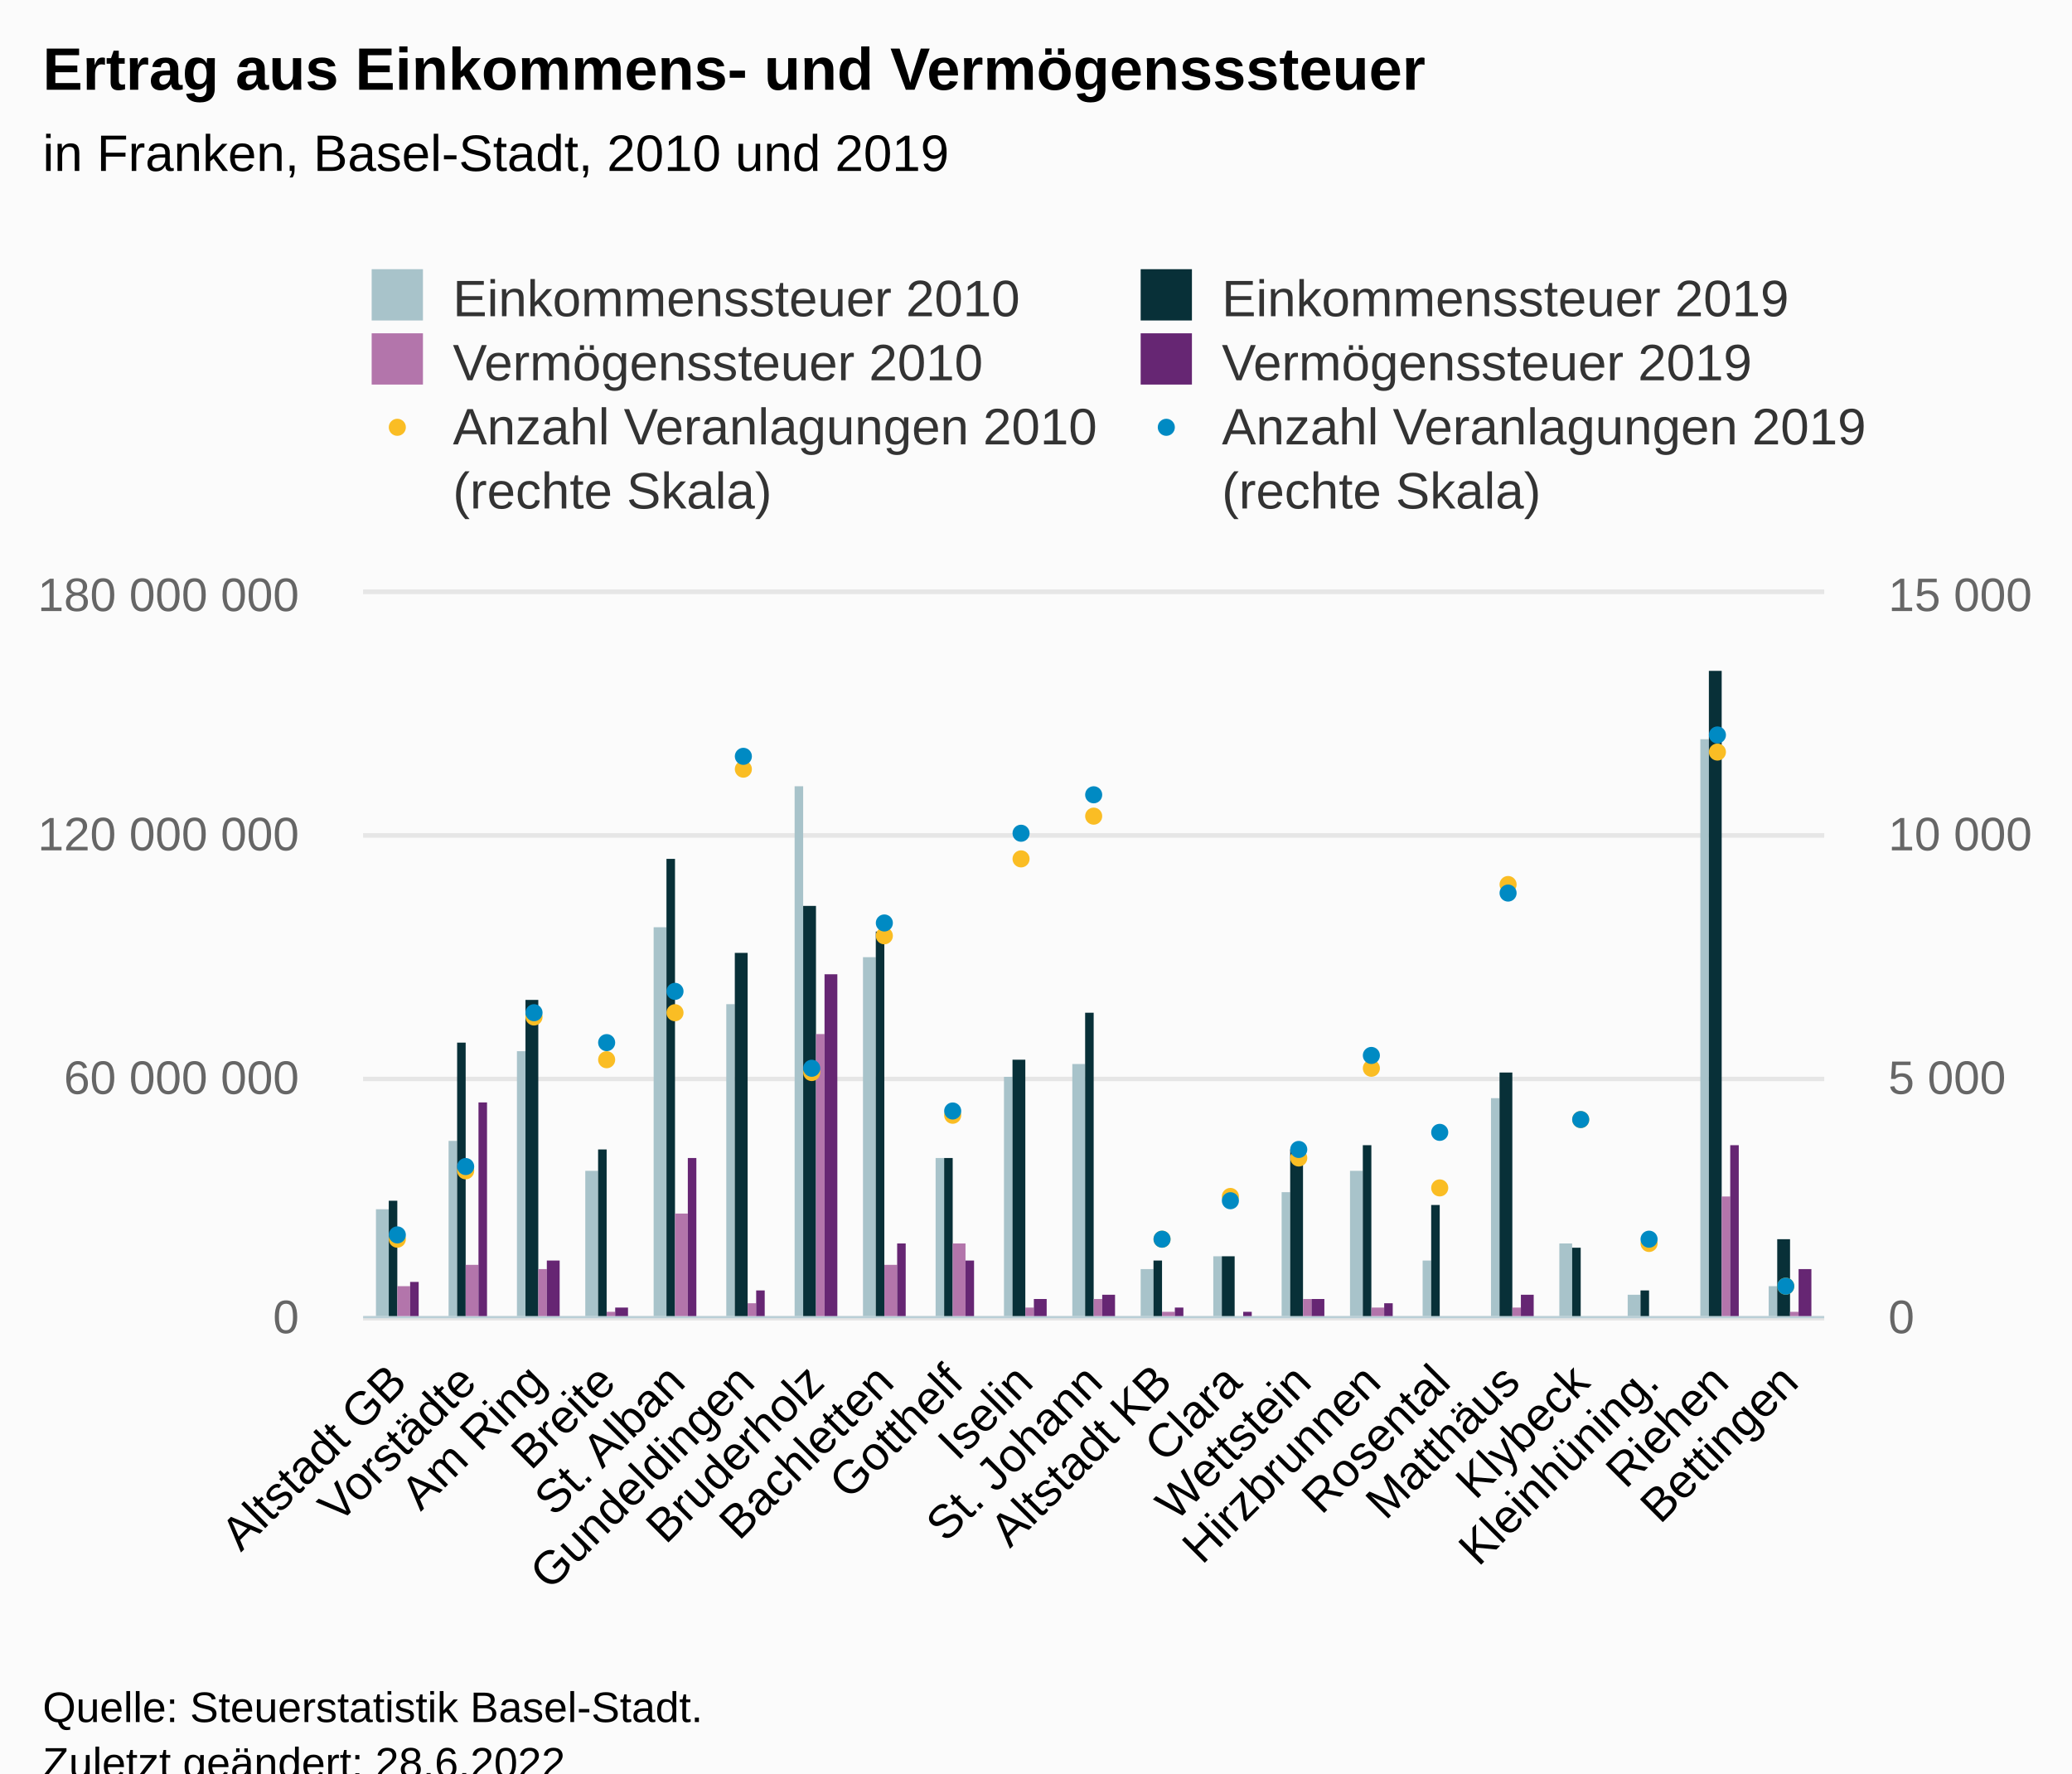
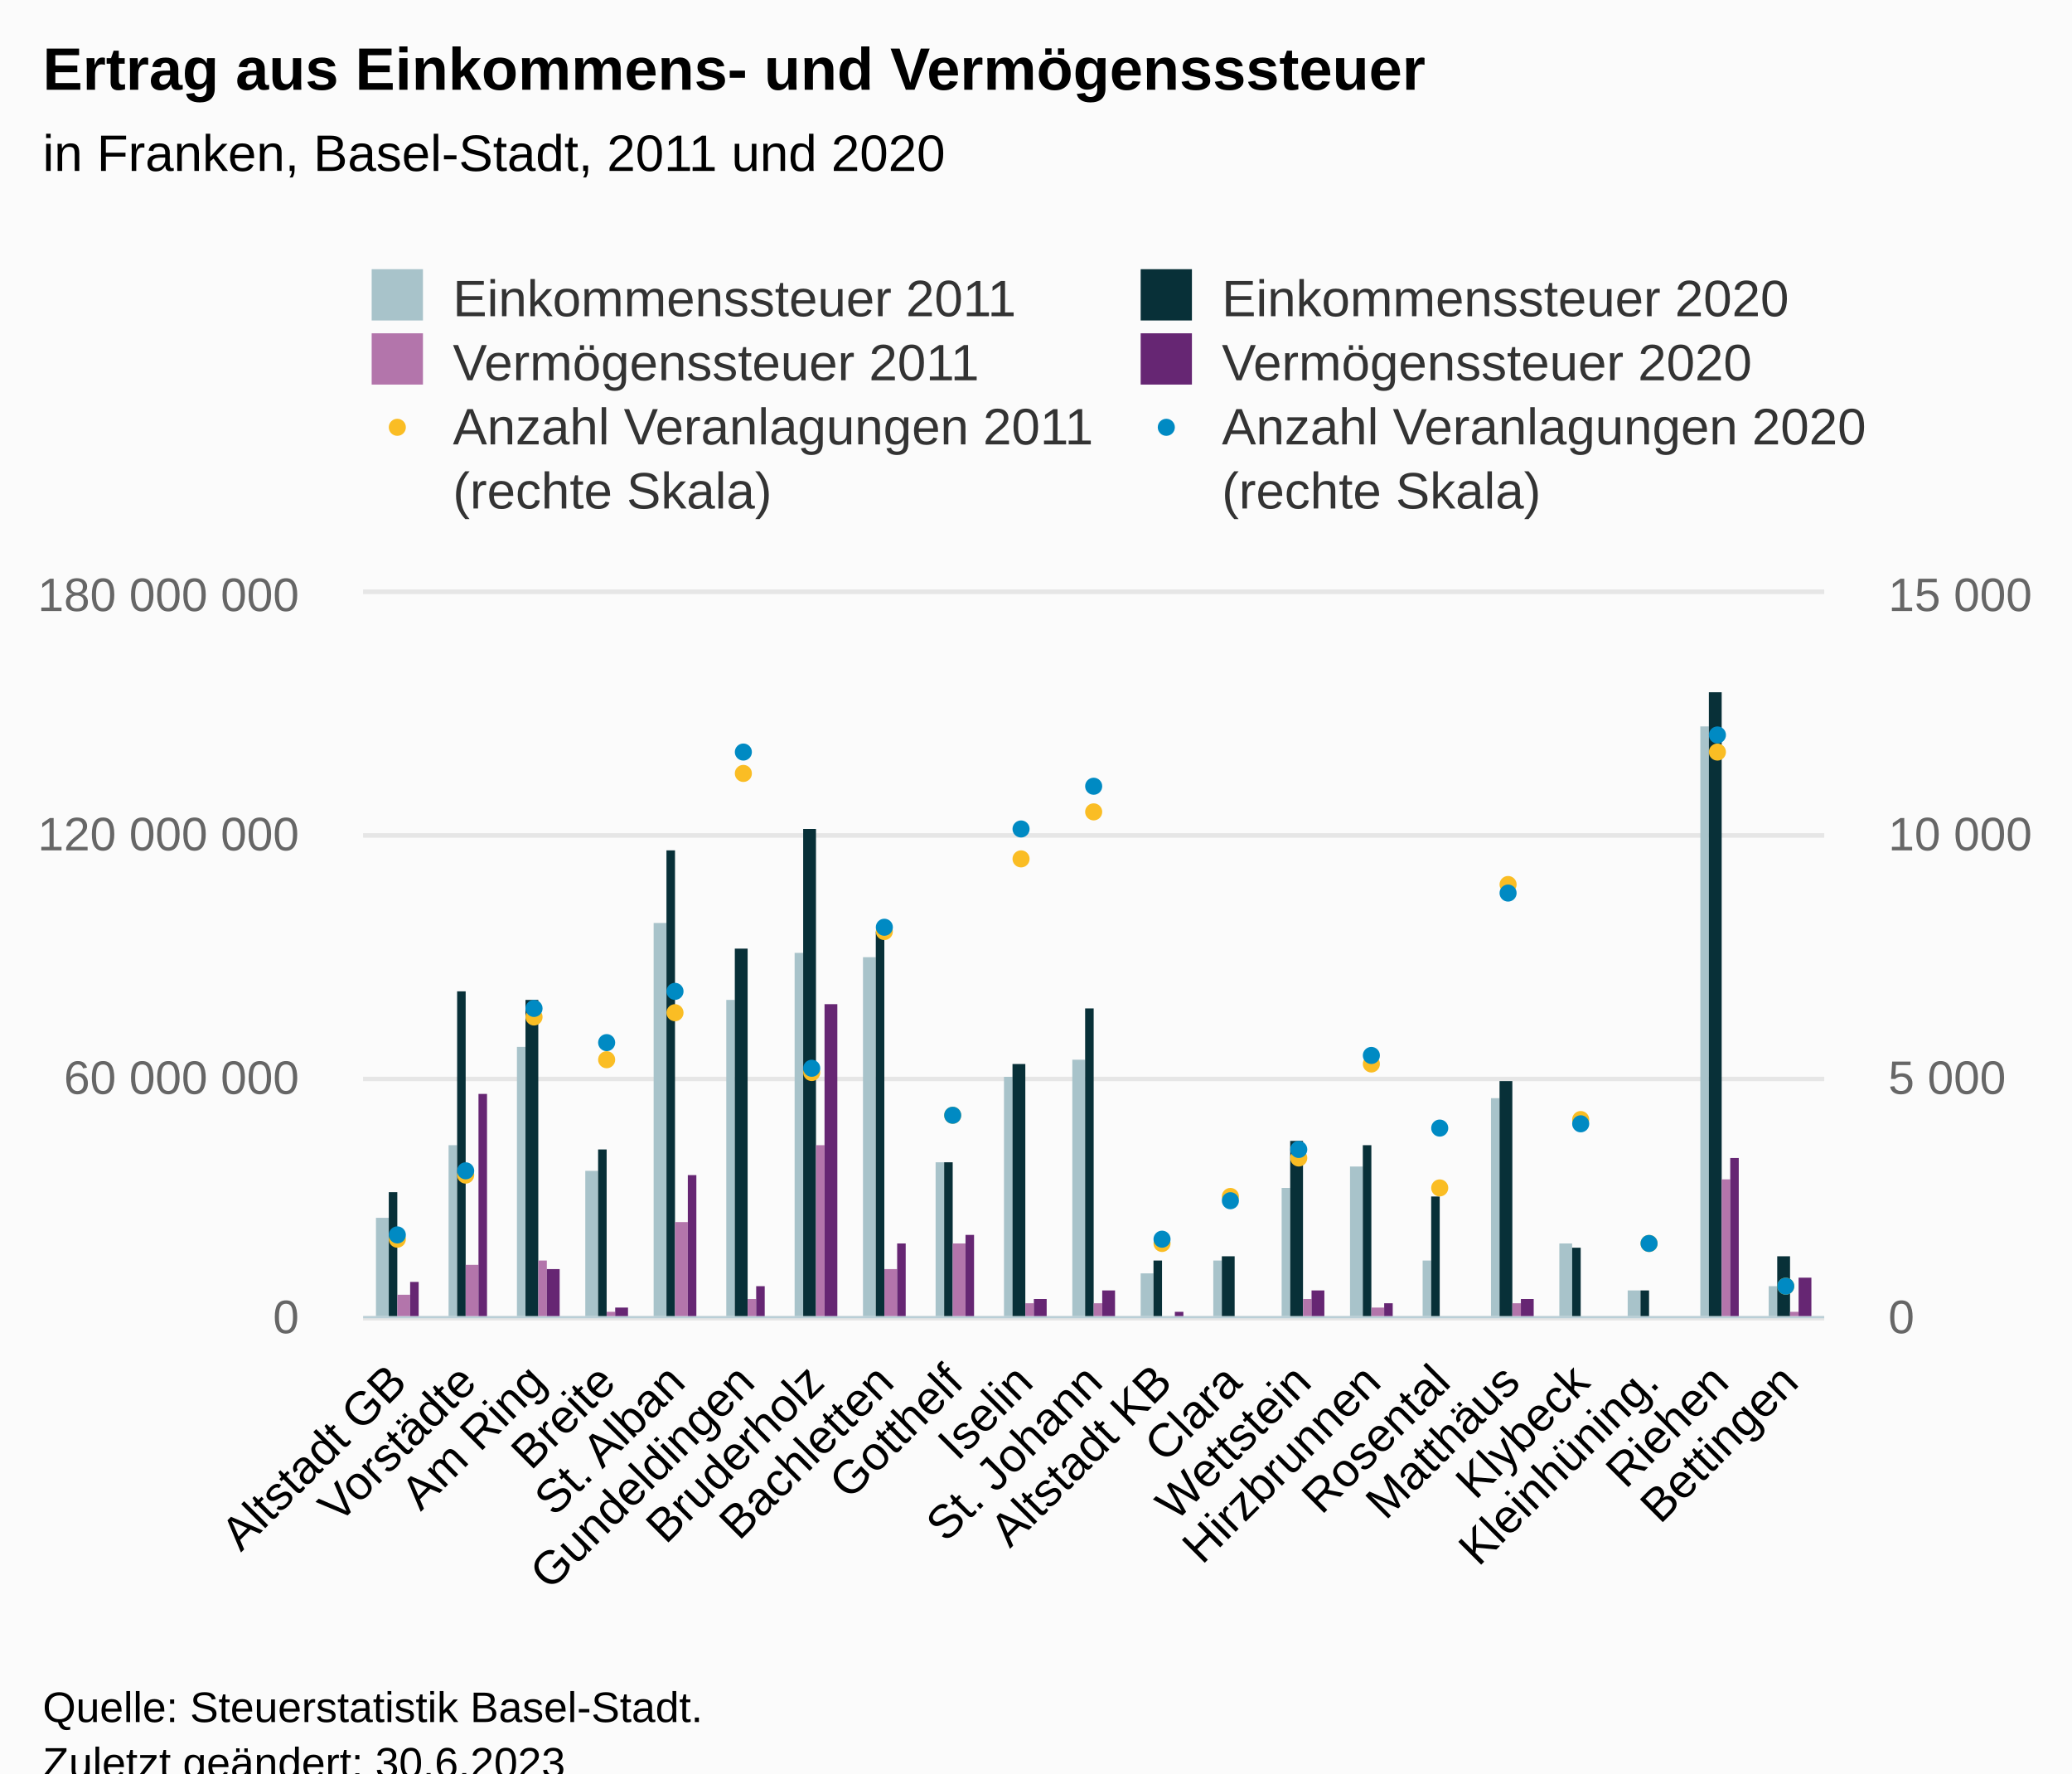
<svg xmlns="http://www.w3.org/2000/svg" version="1.1" class="highcharts-root" style="font-family:Arial;font-size:12px;" viewBox="0 0 485 415">
  <defs>
-     <clipPath id="highcharts-v405xe8-135-">
+     <clipPath id="highcharts-h83xyul-135-">
      <rect x="0" y="0" width="342" height="169" fill="none" />
    </clipPath>
-     <clipPath id="highcharts-v405xe8-157-">
+     <clipPath id="highcharts-h83xyul-157-">
      <rect x="0" y="0" width="342" height="169" fill="none" />
    </clipPath>
-     <clipPath id="highcharts-v405xe8-242-">
+     <clipPath id="highcharts-h83xyul-242-">
      <rect x="0" y="0" width="342" height="169" fill="none" />
    </clipPath>
-     <clipPath id="highcharts-v405xe8-264-">
+     <clipPath id="highcharts-h83xyul-264-">
      <rect x="85" y="139" width="342" height="169" fill="none" />
    </clipPath>
  </defs>
  <rect fill="#fbfbfb" class="highcharts-background" x="0" y="0" width="485" height="428" rx="0" ry="0" />
  <rect fill="none" class="highcharts-plot-background" x="85" y="139" width="342" height="169" />
  <g class="highcharts-pane-group" data-z-index="0" />
  <g class="highcharts-grid highcharts-xaxis-grid" data-z-index="1">
    <path fill="none" data-z-index="1" class="highcharts-grid-line" d="M 100.5 139 L 100.5 308" opacity="1" />
    <path fill="none" data-z-index="1" class="highcharts-grid-line" d="M 117.5 139 L 117.5 308" opacity="1" />
    <path fill="none" data-z-index="1" class="highcharts-grid-line" d="M 133.5 139 L 133.5 308" opacity="1" />
    <path fill="none" data-z-index="1" class="highcharts-grid-line" d="M 149.5 139 L 149.5 308" opacity="1" />
    <path fill="none" data-z-index="1" class="highcharts-grid-line" d="M 165.5 139 L 165.5 308" opacity="1" />
    <path fill="none" data-z-index="1" class="highcharts-grid-line" d="M 182.5 139 L 182.5 308" opacity="1" />
    <path fill="none" data-z-index="1" class="highcharts-grid-line" d="M 198.5 139 L 198.5 308" opacity="1" />
    <path fill="none" data-z-index="1" class="highcharts-grid-line" d="M 214.5 139 L 214.5 308" opacity="1" />
    <path fill="none" data-z-index="1" class="highcharts-grid-line" d="M 231.5 139 L 231.5 308" opacity="1" />
    <path fill="none" data-z-index="1" class="highcharts-grid-line" d="M 247.5 139 L 247.5 308" opacity="1" />
    <path fill="none" data-z-index="1" class="highcharts-grid-line" d="M 263.5 139 L 263.5 308" opacity="1" />
    <path fill="none" data-z-index="1" class="highcharts-grid-line" d="M 279.5 139 L 279.5 308" opacity="1" />
    <path fill="none" data-z-index="1" class="highcharts-grid-line" d="M 296.5 139 L 296.5 308" opacity="1" />
    <path fill="none" data-z-index="1" class="highcharts-grid-line" d="M 312.5 139 L 312.5 308" opacity="1" />
    <path fill="none" data-z-index="1" class="highcharts-grid-line" d="M 328.5 139 L 328.5 308" opacity="1" />
    <path fill="none" data-z-index="1" class="highcharts-grid-line" d="M 345.5 139 L 345.5 308" opacity="1" />
    <path fill="none" data-z-index="1" class="highcharts-grid-line" d="M 361.5 139 L 361.5 308" opacity="1" />
    <path fill="none" data-z-index="1" class="highcharts-grid-line" d="M 377.5 139 L 377.5 308" opacity="1" />
    <path fill="none" data-z-index="1" class="highcharts-grid-line" d="M 393.5 139 L 393.5 308" opacity="1" />
    <path fill="none" data-z-index="1" class="highcharts-grid-line" d="M 410.5 139 L 410.5 308" opacity="1" />
    <path fill="none" data-z-index="1" class="highcharts-grid-line" d="M 426.5 139 L 426.5 308" opacity="1" />
    <path fill="none" data-z-index="1" class="highcharts-grid-line" d="M 84.5 139 L 84.5 308" opacity="1" />
  </g>
  <g class="highcharts-grid highcharts-yaxis-grid" data-z-index="1">
    <path fill="none" stroke="#e6e6e6" stroke-width="1" data-z-index="1" class="highcharts-grid-line" d="M 85 308.5 L 427 308.5" opacity="1" />
    <path fill="none" stroke="#e6e6e6" stroke-width="1" data-z-index="1" class="highcharts-grid-line" d="M 85 252.5 L 427 252.5" opacity="1" />
    <path fill="none" stroke="#e6e6e6" stroke-width="1" data-z-index="1" class="highcharts-grid-line" d="M 85 195.5 L 427 195.5" opacity="1" />
    <path fill="none" stroke="#e6e6e6" stroke-width="1" data-z-index="1" class="highcharts-grid-line" d="M 85 138.5 L 427 138.5" opacity="1" />
  </g>
  <g class="highcharts-grid highcharts-yaxis-grid" data-z-index="1">
    <path fill="none" stroke="#e6e6e6" stroke-width="1" data-z-index="1" class="highcharts-grid-line" d="M 85 308.5 L 427 308.5" opacity="1" />
    <path fill="none" stroke="#e6e6e6" stroke-width="1" data-z-index="1" class="highcharts-grid-line" d="M 85 252.5 L 427 252.5" opacity="1" />
    <path fill="none" stroke="#e6e6e6" stroke-width="1" data-z-index="1" class="highcharts-grid-line" d="M 85 195.5 L 427 195.5" opacity="1" />
    <path fill="none" stroke="#e6e6e6" stroke-width="1" data-z-index="1" class="highcharts-grid-line" d="M 85 138.5 L 427 138.5" opacity="1" />
  </g>
  <rect fill="none" class="highcharts-plot-border" data-z-index="1" x="85" y="139" width="342" height="169" />
  <g class="highcharts-axis highcharts-xaxis" data-z-index="2">
    <path fill="none" class="highcharts-axis-line" stroke="#B9CFD7" stroke-width="0.5" data-z-index="7" d="M 85 308.25 L 427 308.25" />
  </g>
  <g class="highcharts-axis highcharts-yaxis" data-z-index="2">
    <path fill="none" class="highcharts-axis-line" data-z-index="7" d="M 85 139 L 85 308" />
  </g>
  <g class="highcharts-axis highcharts-yaxis" data-z-index="2">
    <path fill="none" class="highcharts-axis-line" data-z-index="7" d="M 427 139 L 427 308" />
  </g>
  <g class="highcharts-series-group" data-z-index="3">
-     <g class="highcharts-series highcharts-series-0 highcharts-column-series" data-z-index="0.1" opacity="1" transform="translate(85,139) scale(1 1)" clip-path="url(#highcharts-v405xe8-157-)">
-       <rect x="3" y="144" width="3" height="26" fill="#A8C3CA" opacity="1" class="highcharts-point" />
-       <rect x="20" y="128" width="2" height="42" fill="#A8C3CA" opacity="1" class="highcharts-point" />
-       <rect x="36" y="107" width="2" height="63" fill="#A8C3CA" opacity="1" class="highcharts-point" />
+     <g class="highcharts-series highcharts-series-0 highcharts-column-series" data-z-index="0.1" opacity="1" transform="translate(85,139) scale(1 1)" clip-path="url(#highcharts-h83xyul-157-)">
+       <rect x="3" y="146" width="3" height="24" fill="#A8C3CA" opacity="1" class="highcharts-point" />
+       <rect x="20" y="129" width="2" height="41" fill="#A8C3CA" opacity="1" class="highcharts-point" />
+       <rect x="36" y="106" width="2" height="64" fill="#A8C3CA" opacity="1" class="highcharts-point" />
      <rect x="52" y="135" width="3" height="35" fill="#A8C3CA" opacity="1" class="highcharts-point" />
-       <rect x="68" y="78" width="3" height="92" fill="#A8C3CA" opacity="1" class="highcharts-point" />
-       <rect x="85" y="96" width="2" height="74" fill="#A8C3CA" opacity="1" class="highcharts-point" />
-       <rect x="101" y="45" width="2" height="125" fill="#A8C3CA" opacity="1" class="highcharts-point" />
+       <rect x="68" y="77" width="3" height="93" fill="#A8C3CA" opacity="1" class="highcharts-point" />
+       <rect x="85" y="95" width="2" height="75" fill="#A8C3CA" opacity="1" class="highcharts-point" />
+       <rect x="101" y="84" width="2" height="86" fill="#A8C3CA" opacity="1" class="highcharts-point" />
      <rect x="117" y="85" width="3" height="85" fill="#A8C3CA" opacity="1" class="highcharts-point" />
-       <rect x="134" y="132" width="2" height="38" fill="#A8C3CA" opacity="1" class="highcharts-point" />
+       <rect x="134" y="133" width="2" height="37" fill="#A8C3CA" opacity="1" class="highcharts-point" />
      <rect x="150" y="113" width="2" height="57" fill="#A8C3CA" opacity="1" class="highcharts-point" />
-       <rect x="166" y="110" width="3" height="60" fill="#A8C3CA" opacity="1" class="highcharts-point" />
-       <rect x="182" y="158" width="3" height="12" fill="#A8C3CA" opacity="1" class="highcharts-point" />
-       <rect x="199" y="155" width="2" height="15" fill="#A8C3CA" opacity="1" class="highcharts-point" />
-       <rect x="215" y="140" width="2" height="30" fill="#A8C3CA" opacity="1" class="highcharts-point" />
-       <rect x="231" y="135" width="3" height="35" fill="#A8C3CA" opacity="1" class="highcharts-point" />
+       <rect x="166" y="109" width="3" height="61" fill="#A8C3CA" opacity="1" class="highcharts-point" />
+       <rect x="182" y="159" width="3" height="11" fill="#A8C3CA" opacity="1" class="highcharts-point" />
+       <rect x="199" y="156" width="2" height="14" fill="#A8C3CA" opacity="1" class="highcharts-point" />
+       <rect x="215" y="139" width="2" height="31" fill="#A8C3CA" opacity="1" class="highcharts-point" />
+       <rect x="231" y="134" width="3" height="36" fill="#A8C3CA" opacity="1" class="highcharts-point" />
      <rect x="248" y="156" width="2" height="14" fill="#A8C3CA" opacity="1" class="highcharts-point" />
      <rect x="264" y="118" width="2" height="52" fill="#A8C3CA" opacity="1" class="highcharts-point" />
      <rect x="280" y="152" width="3" height="18" fill="#A8C3CA" opacity="1" class="highcharts-point" />
-       <rect x="296" y="164" width="3" height="6" fill="#A8C3CA" opacity="1" class="highcharts-point" />
-       <rect x="313" y="34" width="2" height="136" fill="#A8C3CA" opacity="1" class="highcharts-point" />
+       <rect x="296" y="163" width="3" height="7" fill="#A8C3CA" opacity="1" class="highcharts-point" />
+       <rect x="313" y="31" width="2" height="139" fill="#A8C3CA" opacity="1" class="highcharts-point" />
      <rect x="329" y="162" width="2" height="8" fill="#A8C3CA" opacity="1" class="highcharts-point" />
    </g>
    <g class="highcharts-markers highcharts-series-0 highcharts-column-series" data-z-index="0.1" opacity="1" transform="translate(85,139) scale(1 1)" clip-path="none" />
-     <g class="highcharts-series highcharts-series-1 highcharts-column-series" data-z-index="0.1" opacity="1" transform="translate(85,139) scale(1 1)" clip-path="url(#highcharts-v405xe8-157-)">
-       <rect x="6" y="142" width="2" height="28" fill="#083038" opacity="1" class="highcharts-point" />
-       <rect x="22" y="105" width="2" height="65" fill="#083038" opacity="1" class="highcharts-point" />
+     <g class="highcharts-series highcharts-series-1 highcharts-column-series" data-z-index="0.1" opacity="1" transform="translate(85,139) scale(1 1)" clip-path="url(#highcharts-h83xyul-157-)">
+       <rect x="6" y="140" width="2" height="30" fill="#083038" opacity="1" class="highcharts-point" />
+       <rect x="22" y="93" width="2" height="77" fill="#083038" opacity="1" class="highcharts-point" />
      <rect x="38" y="95" width="3" height="75" fill="#083038" opacity="1" class="highcharts-point" />
      <rect x="55" y="130" width="2" height="40" fill="#083038" opacity="1" class="highcharts-point" />
-       <rect x="71" y="62" width="2" height="108" fill="#083038" opacity="1" class="highcharts-point" />
-       <rect x="87" y="84" width="3" height="86" fill="#083038" opacity="1" class="highcharts-point" />
-       <rect x="103" y="73" width="3" height="97" fill="#083038" opacity="1" class="highcharts-point" />
+       <rect x="71" y="60" width="2" height="110" fill="#083038" opacity="1" class="highcharts-point" />
+       <rect x="87" y="83" width="3" height="87" fill="#083038" opacity="1" class="highcharts-point" />
+       <rect x="103" y="55" width="3" height="115" fill="#083038" opacity="1" class="highcharts-point" />
      <rect x="120" y="79" width="2" height="91" fill="#083038" opacity="1" class="highcharts-point" />
-       <rect x="136" y="132" width="2" height="38" fill="#083038" opacity="1" class="highcharts-point" />
-       <rect x="152" y="109" width="3" height="61" fill="#083038" opacity="1" class="highcharts-point" />
-       <rect x="169" y="98" width="2" height="72" fill="#083038" opacity="1" class="highcharts-point" />
+       <rect x="136" y="133" width="2" height="37" fill="#083038" opacity="1" class="highcharts-point" />
+       <rect x="152" y="110" width="3" height="60" fill="#083038" opacity="1" class="highcharts-point" />
+       <rect x="169" y="97" width="2" height="73" fill="#083038" opacity="1" class="highcharts-point" />
      <rect x="185" y="156" width="2" height="14" fill="#083038" opacity="1" class="highcharts-point" />
      <rect x="201" y="155" width="3" height="15" fill="#083038" opacity="1" class="highcharts-point" />
-       <rect x="217" y="130" width="3" height="40" fill="#083038" opacity="1" class="highcharts-point" />
+       <rect x="217" y="128" width="3" height="42" fill="#083038" opacity="1" class="highcharts-point" />
      <rect x="234" y="129" width="2" height="41" fill="#083038" opacity="1" class="highcharts-point" />
-       <rect x="250" y="143" width="2" height="27" fill="#083038" opacity="1" class="highcharts-point" />
-       <rect x="266" y="112" width="3" height="58" fill="#083038" opacity="1" class="highcharts-point" />
+       <rect x="250" y="141" width="2" height="29" fill="#083038" opacity="1" class="highcharts-point" />
+       <rect x="266" y="114" width="3" height="56" fill="#083038" opacity="1" class="highcharts-point" />
      <rect x="283" y="153" width="2" height="17" fill="#083038" opacity="1" class="highcharts-point" />
      <rect x="299" y="163" width="2" height="7" fill="#083038" opacity="1" class="highcharts-point" />
-       <rect x="315" y="18" width="3" height="152" fill="#083038" opacity="1" class="highcharts-point" />
-       <rect x="331" y="151" width="3" height="19" fill="#083038" opacity="1" class="highcharts-point" />
+       <rect x="315" y="23" width="3" height="147" fill="#083038" opacity="1" class="highcharts-point" />
+       <rect x="331" y="155" width="3" height="15" fill="#083038" opacity="1" class="highcharts-point" />
    </g>
    <g class="highcharts-markers highcharts-series-1 highcharts-column-series" data-z-index="0.1" opacity="1" transform="translate(85,139) scale(1 1)" clip-path="none" />
-     <g class="highcharts-series highcharts-series-2 highcharts-column-series" data-z-index="0.1" opacity="1" transform="translate(85,139) scale(1 1)" clip-path="url(#highcharts-v405xe8-157-)">
-       <rect x="8" y="162" width="3" height="8" fill="#B375AB" opacity="1" class="highcharts-point" />
+     <g class="highcharts-series highcharts-series-2 highcharts-column-series" data-z-index="0.1" opacity="1" transform="translate(85,139) scale(1 1)" clip-path="url(#highcharts-h83xyul-157-)">
+       <rect x="8" y="164" width="3" height="6" fill="#B375AB" opacity="1" class="highcharts-point" />
      <rect x="24" y="157" width="3" height="13" fill="#B375AB" opacity="1" class="highcharts-point" />
-       <rect x="41" y="158" width="2" height="12" fill="#B375AB" opacity="1" class="highcharts-point" />
+       <rect x="41" y="156" width="2" height="14" fill="#B375AB" opacity="1" class="highcharts-point" />
      <rect x="57" y="168" width="2" height="2" fill="#B375AB" opacity="1" class="highcharts-point" />
-       <rect x="73" y="145" width="3" height="25" fill="#B375AB" opacity="1" class="highcharts-point" />
-       <rect x="90" y="166" width="2" height="4" fill="#B375AB" opacity="1" class="highcharts-point" />
-       <rect x="106" y="103" width="2" height="67" fill="#B375AB" opacity="1" class="highcharts-point" />
-       <rect x="122" y="157" width="3" height="13" fill="#B375AB" opacity="1" class="highcharts-point" />
+       <rect x="73" y="147" width="3" height="23" fill="#B375AB" opacity="1" class="highcharts-point" />
+       <rect x="90" y="165" width="2" height="5" fill="#B375AB" opacity="1" class="highcharts-point" />
+       <rect x="106" y="129" width="2" height="41" fill="#B375AB" opacity="1" class="highcharts-point" />
+       <rect x="122" y="158" width="3" height="12" fill="#B375AB" opacity="1" class="highcharts-point" />
      <rect x="138" y="152" width="3" height="18" fill="#B375AB" opacity="1" class="highcharts-point" />
-       <rect x="155" y="167" width="2" height="3" fill="#B375AB" opacity="1" class="highcharts-point" />
-       <rect x="171" y="165" width="2" height="5" fill="#B375AB" opacity="1" class="highcharts-point" />
-       <rect x="187" y="168" width="3" height="2" fill="#B375AB" opacity="1" class="highcharts-point" />
+       <rect x="155" y="166" width="2" height="4" fill="#B375AB" opacity="1" class="highcharts-point" />
+       <rect x="171" y="166" width="2" height="4" fill="#B375AB" opacity="1" class="highcharts-point" />
+       <rect x="187" y="169" width="3" height="1" fill="#B375AB" opacity="1" class="highcharts-point" />
      <rect x="204" y="169" width="2" height="1" fill="#B375AB" opacity="1" class="highcharts-point" />
      <rect x="220" y="165" width="2" height="5" fill="#B375AB" opacity="1" class="highcharts-point" />
      <rect x="236" y="167" width="3" height="3" fill="#B375AB" opacity="1" class="highcharts-point" />
      <rect x="252" y="169" width="3" height="1" fill="#B375AB" opacity="1" class="highcharts-point" />
-       <rect x="269" y="167" width="2" height="3" fill="#B375AB" opacity="1" class="highcharts-point" />
+       <rect x="269" y="166" width="2" height="4" fill="#B375AB" opacity="1" class="highcharts-point" />
      <rect x="285" y="169" width="2" height="1" fill="#B375AB" opacity="1" class="highcharts-point" />
      <rect x="301" y="170" width="3" height="0" fill="#B375AB" opacity="1" class="highcharts-point" />
-       <rect x="318" y="141" width="2" height="29" fill="#B375AB" opacity="1" class="highcharts-point" />
+       <rect x="318" y="137" width="2" height="33" fill="#B375AB" opacity="1" class="highcharts-point" />
      <rect x="334" y="168" width="2" height="2" fill="#B375AB" opacity="1" class="highcharts-point" />
    </g>
    <g class="highcharts-markers highcharts-series-2 highcharts-column-series" data-z-index="0.1" opacity="1" transform="translate(85,139) scale(1 1)" clip-path="none" />
-     <g class="highcharts-series highcharts-series-3 highcharts-column-series" data-z-index="0.1" opacity="1" transform="translate(85,139) scale(1 1)" clip-path="url(#highcharts-v405xe8-157-)">
+     <g class="highcharts-series highcharts-series-3 highcharts-column-series" data-z-index="0.1" opacity="1" transform="translate(85,139) scale(1 1)" clip-path="url(#highcharts-h83xyul-157-)">
      <rect x="11" y="161" width="2" height="9" fill="#662673" opacity="1" class="highcharts-point" />
-       <rect x="27" y="119" width="2" height="51" fill="#662673" opacity="1" class="highcharts-point" />
-       <rect x="43" y="156" width="3" height="14" fill="#662673" opacity="1" class="highcharts-point" />
+       <rect x="27" y="117" width="2" height="53" fill="#662673" opacity="1" class="highcharts-point" />
+       <rect x="43" y="158" width="3" height="12" fill="#662673" opacity="1" class="highcharts-point" />
      <rect x="59" y="167" width="3" height="3" fill="#662673" opacity="1" class="highcharts-point" />
-       <rect x="76" y="132" width="2" height="38" fill="#662673" opacity="1" class="highcharts-point" />
-       <rect x="92" y="163" width="2" height="7" fill="#662673" opacity="1" class="highcharts-point" />
-       <rect x="108" y="89" width="3" height="81" fill="#662673" opacity="1" class="highcharts-point" />
+       <rect x="76" y="136" width="2" height="34" fill="#662673" opacity="1" class="highcharts-point" />
+       <rect x="92" y="162" width="2" height="8" fill="#662673" opacity="1" class="highcharts-point" />
+       <rect x="108" y="96" width="3" height="74" fill="#662673" opacity="1" class="highcharts-point" />
      <rect x="125" y="152" width="2" height="18" fill="#662673" opacity="1" class="highcharts-point" />
-       <rect x="141" y="156" width="2" height="14" fill="#662673" opacity="1" class="highcharts-point" />
+       <rect x="141" y="150" width="2" height="20" fill="#662673" opacity="1" class="highcharts-point" />
      <rect x="157" y="165" width="3" height="5" fill="#662673" opacity="1" class="highcharts-point" />
-       <rect x="173" y="164" width="3" height="6" fill="#662673" opacity="1" class="highcharts-point" />
-       <rect x="190" y="167" width="2" height="3" fill="#662673" opacity="1" class="highcharts-point" />
-       <rect x="206" y="168" width="2" height="2" fill="#662673" opacity="1" class="highcharts-point" />
-       <rect x="222" y="165" width="3" height="5" fill="#662673" opacity="1" class="highcharts-point" />
+       <rect x="173" y="163" width="3" height="7" fill="#662673" opacity="1" class="highcharts-point" />
+       <rect x="190" y="168" width="2" height="2" fill="#662673" opacity="1" class="highcharts-point" />
+       <rect x="206" y="169" width="2" height="1" fill="#662673" opacity="1" class="highcharts-point" />
+       <rect x="222" y="163" width="3" height="7" fill="#662673" opacity="1" class="highcharts-point" />
      <rect x="239" y="166" width="2" height="4" fill="#662673" opacity="1" class="highcharts-point" />
      <rect x="255" y="169" width="2" height="1" fill="#662673" opacity="1" class="highcharts-point" />
-       <rect x="271" y="164" width="3" height="6" fill="#662673" opacity="1" class="highcharts-point" />
+       <rect x="271" y="165" width="3" height="5" fill="#662673" opacity="1" class="highcharts-point" />
      <rect x="287" y="169" width="3" height="1" fill="#662673" opacity="1" class="highcharts-point" />
      <rect x="304" y="170" width="2" height="0" fill="#662673" opacity="1" class="highcharts-point" />
-       <rect x="320" y="129" width="2" height="41" fill="#662673" opacity="1" class="highcharts-point" />
-       <rect x="336" y="158" width="3" height="12" fill="#662673" opacity="1" class="highcharts-point" />
+       <rect x="320" y="132" width="2" height="38" fill="#662673" opacity="1" class="highcharts-point" />
+       <rect x="336" y="160" width="3" height="10" fill="#662673" opacity="1" class="highcharts-point" />
    </g>
    <g class="highcharts-markers highcharts-series-3 highcharts-column-series" data-z-index="0.1" opacity="1" transform="translate(85,139) scale(1 1)" clip-path="none" />
-     <g class="highcharts-series highcharts-series-4 highcharts-scatter-series" data-z-index="0.1" opacity="1" transform="translate(85,139) scale(1 1)" clip-path="url(#highcharts-v405xe8-242-)" />
+     <g class="highcharts-series highcharts-series-4 highcharts-scatter-series" data-z-index="0.1" opacity="1" transform="translate(85,139) scale(1 1)" clip-path="url(#highcharts-h83xyul-242-)" />
    <g class="highcharts-markers highcharts-series-4 highcharts-scatter-series" data-z-index="0.1" opacity="1" transform="translate(85,139) scale(1 1)" clip-path="none">
      <path fill="#FABD24" d="M 8 153 A 2 2 0 1 1 8.002 153 Z" opacity="1" class="highcharts-point" />
-       <path fill="#FABD24" d="M 24 137 A 2 2 0 1 1 24.002 137 Z" opacity="1" class="highcharts-point" />
+       <path fill="#FABD24" d="M 24 138 A 2 2 0 1 1 24.002 138 Z" opacity="1" class="highcharts-point" />
      <path fill="#FABD24" d="M 40 101 A 2 2 0 1 1 40.002 101 Z" opacity="1" class="highcharts-point" />
      <path fill="#FABD24" d="M 57 111 A 2 2 0 1 1 57.002 111 Z" opacity="1" class="highcharts-point" />
      <path fill="#FABD24" d="M 73 100 A 2 2 0 1 1 73.002 100 Z" opacity="1" class="highcharts-point" />
-       <path fill="#FABD24" d="M 89 43 A 2 2 0 1 1 89.002 43 Z" opacity="1" class="highcharts-point" />
+       <path fill="#FABD24" d="M 89 44 A 2 2 0 1 1 89.002 44 Z" opacity="1" class="highcharts-point" />
      <path fill="#FABD24" d="M 105 114 A 2 2 0 1 1 105.002 114 Z" opacity="1" class="highcharts-point" />
-       <path fill="#FABD24" d="M 122 82 A 2 2 0 1 1 122.002 82 Z" opacity="1" class="highcharts-point" />
+       <path fill="#FABD24" d="M 122 81 A 2 2 0 1 1 122.002 81 Z" opacity="1" class="highcharts-point" />
      <path fill="#FABD24" d="M 138 124 A 2 2 0 1 1 138.002 124 Z" opacity="1" class="highcharts-point" />
      <path fill="#FABD24" d="M 154 64 A 2 2 0 1 1 154.002 64 Z" opacity="1" class="highcharts-point" />
-       <path fill="#FABD24" d="M 171 54 A 2 2 0 1 1 171.002 54 Z" opacity="1" class="highcharts-point" />
-       <path fill="#FABD24" d="M 187 153 A 2 2 0 1 1 187.002 153 Z" opacity="1" class="highcharts-point" />
+       <path fill="#FABD24" d="M 171 53 A 2 2 0 1 1 171.002 53 Z" opacity="1" class="highcharts-point" />
+       <path fill="#FABD24" d="M 187 154 A 2 2 0 1 1 187.002 154 Z" opacity="1" class="highcharts-point" />
      <path fill="#FABD24" d="M 203 143 A 2 2 0 1 1 203.002 143 Z" opacity="1" class="highcharts-point" />
      <path fill="#FABD24" d="M 219 134 A 2 2 0 1 1 219.002 134 Z" opacity="1" class="highcharts-point" />
-       <path fill="#FABD24" d="M 236 113 A 2 2 0 1 1 236.002 113 Z" opacity="1" class="highcharts-point" />
+       <path fill="#FABD24" d="M 236 112 A 2 2 0 1 1 236.002 112 Z" opacity="1" class="highcharts-point" />
      <path fill="#FABD24" d="M 252 141 A 2 2 0 1 1 252.002 141 Z" opacity="1" class="highcharts-point" />
      <path fill="#FABD24" d="M 268 70 A 2 2 0 1 1 268.002 70 Z" opacity="1" class="highcharts-point" />
      <path fill="#FABD24" d="M 285 125 A 2 2 0 1 1 285.002 125 Z" opacity="1" class="highcharts-point" />
      <path fill="#FABD24" d="M 301 154 A 2 2 0 1 1 301.002 154 Z" opacity="1" class="highcharts-point" />
      <path fill="#FABD24" d="M 317 39 A 2 2 0 1 1 317.002 39 Z" opacity="1" class="highcharts-point" />
      <path fill="#FABD24" d="M 333 164 A 2 2 0 1 1 333.002 164 Z" opacity="1" class="highcharts-point" />
    </g>
-     <g class="highcharts-series highcharts-series-5 highcharts-scatter-series" data-z-index="0.1" opacity="1" transform="translate(85,139) scale(1 1)" clip-path="url(#highcharts-v405xe8-242-)" />
+     <g class="highcharts-series highcharts-series-5 highcharts-scatter-series" data-z-index="0.1" opacity="1" transform="translate(85,139) scale(1 1)" clip-path="url(#highcharts-h83xyul-242-)" />
    <g class="highcharts-markers highcharts-series-5 highcharts-scatter-series" data-z-index="0.1" opacity="1" transform="translate(85,139) scale(1 1)" clip-path="none">
      <path fill="#008AC3" d="M 8 152 A 2 2 0 1 1 8.002 152 Z" opacity="1" class="highcharts-point" />
-       <path fill="#008AC3" d="M 24 136 A 2 2 0 1 1 24.002 136 Z" opacity="1" class="highcharts-point" />
-       <path fill="#008AC3" d="M 40 100 A 2 2 0 1 1 40.002 100 Z" opacity="1" class="highcharts-point" />
+       <path fill="#008AC3" d="M 24 137 A 2 2 0 1 1 24.002 137 Z" opacity="1" class="highcharts-point" />
+       <path fill="#008AC3" d="M 40 99 A 2 2 0 1 1 40.002 99 Z" opacity="1" class="highcharts-point" />
      <path fill="#008AC3" d="M 57 107 A 2 2 0 1 1 57.002 107 Z" opacity="1" class="highcharts-point" />
      <path fill="#008AC3" d="M 73 95 A 2 2 0 1 1 73.002 95 Z" opacity="1" class="highcharts-point" />
-       <path fill="#008AC3" d="M 89 40 A 2 2 0 1 1 89.002 40 Z" opacity="1" class="highcharts-point" />
+       <path fill="#008AC3" d="M 89 39 A 2 2 0 1 1 89.002 39 Z" opacity="1" class="highcharts-point" />
      <path fill="#008AC3" d="M 105 113 A 2 2 0 1 1 105.002 113 Z" opacity="1" class="highcharts-point" />
-       <path fill="#008AC3" d="M 122 79 A 2 2 0 1 1 122.002 79 Z" opacity="1" class="highcharts-point" />
-       <path fill="#008AC3" d="M 138 123 A 2 2 0 1 1 138.002 123 Z" opacity="1" class="highcharts-point" />
-       <path fill="#008AC3" d="M 154 58 A 2 2 0 1 1 154.002 58 Z" opacity="1" class="highcharts-point" />
-       <path fill="#008AC3" d="M 171 49 A 2 2 0 1 1 171.002 49 Z" opacity="1" class="highcharts-point" />
+       <path fill="#008AC3" d="M 122 80 A 2 2 0 1 1 122.002 80 Z" opacity="1" class="highcharts-point" />
+       <path fill="#008AC3" d="M 138 124 A 2 2 0 1 1 138.002 124 Z" opacity="1" class="highcharts-point" />
+       <path fill="#008AC3" d="M 154 57 A 2 2 0 1 1 154.002 57 Z" opacity="1" class="highcharts-point" />
+       <path fill="#008AC3" d="M 171 47 A 2 2 0 1 1 171.002 47 Z" opacity="1" class="highcharts-point" />
      <path fill="#008AC3" d="M 187 153 A 2 2 0 1 1 187.002 153 Z" opacity="1" class="highcharts-point" />
      <path fill="#008AC3" d="M 203 144 A 2 2 0 1 1 203.002 144 Z" opacity="1" class="highcharts-point" />
      <path fill="#008AC3" d="M 219 132 A 2 2 0 1 1 219.002 132 Z" opacity="1" class="highcharts-point" />
      <path fill="#008AC3" d="M 236 110 A 2 2 0 1 1 236.002 110 Z" opacity="1" class="highcharts-point" />
-       <path fill="#008AC3" d="M 252 128 A 2 2 0 1 1 252.002 128 Z" opacity="1" class="highcharts-point" />
+       <path fill="#008AC3" d="M 252 127 A 2 2 0 1 1 252.002 127 Z" opacity="1" class="highcharts-point" />
      <path fill="#008AC3" d="M 268 72 A 2 2 0 1 1 268.002 72 Z" opacity="1" class="highcharts-point" />
-       <path fill="#008AC3" d="M 285 125 A 2 2 0 1 1 285.002 125 Z" opacity="1" class="highcharts-point" />
-       <path fill="#008AC3" d="M 301 153 A 2 2 0 1 1 301.002 153 Z" opacity="1" class="highcharts-point" />
+       <path fill="#008AC3" d="M 285 126 A 2 2 0 1 1 285.002 126 Z" opacity="1" class="highcharts-point" />
+       <path fill="#008AC3" d="M 301 154 A 2 2 0 1 1 301.002 154 Z" opacity="1" class="highcharts-point" />
      <path fill="#008AC3" d="M 317 35 A 2 2 0 1 1 317.002 35 Z" opacity="1" class="highcharts-point" />
      <path fill="#008AC3" d="M 333 164 A 2 2 0 1 1 333.002 164 Z" opacity="1" class="highcharts-point" />
    </g>
  </g>
  <text x="10" text-anchor="start" class="highcharts-title" data-z-index="4" style="color:#000000;font-size:14px;font-weight:bold;fill:#000000;" y="21">
    <tspan>Ertrag aus  Einkommens- und Vermögensssteuer</tspan>
  </text>
  <text x="10" text-anchor="start" class="highcharts-subtitle" data-z-index="4" style="color:#000000;font-size:12px;font-weight:normal;fill:#000000;" y="40">
-     <tspan>in Franken, Basel-Stadt, 2010 und 2019</tspan>
+     <tspan>in Franken, Basel-Stadt, 2011 und 2020</tspan>
  </text>
  <text x="10" text-anchor="start" class="highcharts-caption" data-z-index="4" style="color:#666666;fill:#666666;" y="385" />
  <g class="highcharts-legend" data-z-index="7" transform="translate(77,56)">
    <rect fill="none" class="highcharts-legend-box" rx="0" ry="0" x="0" y="0" width="371" height="71" visibility="visible" />
    <g data-z-index="1">
      <g>
        <g class="highcharts-legend-item highcharts-column-series highcharts-color-undefined highcharts-series-0" data-z-index="1" transform="translate(8,3)">
          <text x="21" style="color:#333333;cursor:pointer;font-size:12px;font-weight:normal;fill:#333333;" text-anchor="start" data-z-index="2" y="15">
-             <tspan>Einkommenssteuer 2010</tspan>
+             <tspan>Einkommenssteuer 2011</tspan>
          </text>
          <rect x="2" y="4" width="12" height="12" fill="#A8C3CA" class="highcharts-point" data-z-index="3" />
        </g>
        <g class="highcharts-legend-item highcharts-column-series highcharts-color-undefined highcharts-series-1" data-z-index="1" transform="translate(188,3)">
          <text x="21" y="15" style="color:#333333;cursor:pointer;font-size:12px;font-weight:normal;fill:#333333;" text-anchor="start" data-z-index="2">
-             <tspan>Einkommenssteuer 2019</tspan>
+             <tspan>Einkommenssteuer 2020</tspan>
          </text>
          <rect x="2" y="4" width="12" height="12" fill="#083038" class="highcharts-point" data-z-index="3" />
        </g>
        <g class="highcharts-legend-item highcharts-column-series highcharts-color-undefined highcharts-series-2" data-z-index="1" transform="translate(8,18)">
          <text x="21" y="15" style="color:#333333;cursor:pointer;font-size:12px;font-weight:normal;fill:#333333;" text-anchor="start" data-z-index="2">
-             <tspan>Vermögenssteuer 2010</tspan>
+             <tspan>Vermögenssteuer 2011</tspan>
          </text>
          <rect x="2" y="4" width="12" height="12" fill="#B375AB" class="highcharts-point" data-z-index="3" />
        </g>
        <g class="highcharts-legend-item highcharts-column-series highcharts-color-undefined highcharts-series-3" data-z-index="1" transform="translate(188,18)">
          <text x="21" y="15" style="color:#333333;cursor:pointer;font-size:12px;font-weight:normal;fill:#333333;" text-anchor="start" data-z-index="2">
-             <tspan>Vermögenssteuer 2019</tspan>
+             <tspan>Vermögenssteuer 2020</tspan>
          </text>
          <rect x="2" y="4" width="12" height="12" fill="#662673" class="highcharts-point" data-z-index="3" />
        </g>
        <g class="highcharts-legend-item highcharts-scatter-series highcharts-color-undefined highcharts-series-4" data-z-index="1" transform="translate(8,33)">
          <path fill="none" d="M 0 11 L 16 11" class="highcharts-graph" />
          <path fill="#FABD24" d="M 8 13 A 2 2 0 1 1 8.002 13 Z" class="highcharts-point" opacity="1" />
          <text x="21" y="15" style="color:#333333;cursor:pointer;font-size:12px;font-weight:normal;fill:#333333;" text-anchor="start" data-z-index="2">
-             <tspan>Anzahl Veranlagungen 2010</tspan>
+             <tspan>Anzahl Veranlagungen 2011</tspan>
            <tspan x="21" dy="15">(rechte Skala)</tspan>
          </text>
        </g>
        <g class="highcharts-legend-item highcharts-scatter-series highcharts-color-undefined highcharts-series-5" data-z-index="1" transform="translate(188,33)">
          <path fill="none" d="M 0 11 L 16 11" class="highcharts-graph" />
          <path fill="#008AC3" d="M 8 13 A 2 2 0 1 1 8.002 13 Z" class="highcharts-point" opacity="1" />
          <text x="21" y="15" style="color:#333333;cursor:pointer;font-size:12px;font-weight:normal;fill:#333333;" text-anchor="start" data-z-index="2">
-             <tspan>Anzahl Veranlagungen 2019</tspan>
+             <tspan>Anzahl Veranlagungen 2020</tspan>
            <tspan x="21" dy="15">(rechte Skala)</tspan>
          </text>
        </g>
      </g>
    </g>
  </g>
  <g class="highcharts-axis-labels highcharts-xaxis-labels" data-z-index="7">
    <text x="95.736" style="color:#000000;cursor:default;font-size:11px;fill:#000000;" text-anchor="end" transform="translate(0,0) rotate(-45 95.73558 324)" y="324" opacity="1">
      <tspan>Altstadt GB</tspan>
    </text>
    <text x="112.021" style="color:#000000;cursor:default;font-size:11px;fill:#000000;" text-anchor="end" transform="translate(0,0) rotate(-45 112.0213 324)" y="324" opacity="1">Vorstädte</text>
    <text x="128.307" style="color:#000000;cursor:default;font-size:11px;fill:#000000;" text-anchor="end" transform="translate(0,0) rotate(-45 128.307 324)" y="324" opacity="1">
      <tspan>Am Ring</tspan>
    </text>
    <text x="144.593" style="color:#000000;cursor:default;font-size:11px;fill:#000000;" text-anchor="end" transform="translate(0,0) rotate(-45 144.5927 324)" y="324" opacity="1">Breite</text>
    <text x="160.878" style="color:#000000;cursor:default;font-size:11px;fill:#000000;" text-anchor="end" transform="translate(0,0) rotate(-45 160.8784 324)" y="324" opacity="1">
      <tspan>St. Alban</tspan>
    </text>
    <text x="177.164" style="color:#000000;cursor:default;font-size:11px;fill:#000000;" text-anchor="end" transform="translate(0,0) rotate(-45 177.1642 324)" y="324" opacity="1">Gundeldingen</text>
    <text x="193.45" style="color:#000000;cursor:default;font-size:11px;fill:#000000;" text-anchor="end" transform="translate(0,0) rotate(-45 193.4499 324)" y="324" opacity="1">Bruderholz</text>
    <text x="209.736" style="color:#000000;cursor:default;font-size:11px;fill:#000000;" text-anchor="end" transform="translate(0,0) rotate(-45 209.7356 324)" y="324" opacity="1">Bachletten</text>
    <text x="226.021" style="color:#000000;cursor:default;font-size:11px;fill:#000000;" text-anchor="end" transform="translate(0,0) rotate(-45 226.0213 324)" y="324" opacity="1">Gotthelf</text>
    <text x="242.307" style="color:#000000;cursor:default;font-size:11px;fill:#000000;" text-anchor="end" transform="translate(0,0) rotate(-45 242.307 324)" y="324" opacity="1">Iselin</text>
    <text x="258.593" style="color:#000000;cursor:default;font-size:11px;fill:#000000;" text-anchor="end" transform="translate(0,0) rotate(-45 258.5927 324)" y="324" opacity="1">
      <tspan>St. Johann</tspan>
    </text>
    <text x="274.878" style="color:#000000;cursor:default;font-size:11px;fill:#000000;" text-anchor="end" transform="translate(0,0) rotate(-45 274.8784 324)" y="324" opacity="1">
      <tspan>Altstadt KB</tspan>
    </text>
    <text x="291.164" style="color:#000000;cursor:default;font-size:11px;fill:#000000;" text-anchor="end" transform="translate(0,0) rotate(-45 291.1642 324)" y="324" opacity="1">Clara</text>
    <text x="307.45" style="color:#000000;cursor:default;font-size:11px;fill:#000000;" text-anchor="end" transform="translate(0,0) rotate(-45 307.4499 324)" y="324" opacity="1">Wettstein</text>
    <text x="323.736" style="color:#000000;cursor:default;font-size:11px;fill:#000000;" text-anchor="end" transform="translate(0,0) rotate(-45 323.7356 324)" y="324" opacity="1">Hirzbrunnen</text>
    <text x="340.021" style="color:#000000;cursor:default;font-size:11px;fill:#000000;" text-anchor="end" transform="translate(0,0) rotate(-45 340.0213 324)" y="324" opacity="1">Rosental</text>
    <text x="356.307" style="color:#000000;cursor:default;font-size:11px;fill:#000000;" text-anchor="end" transform="translate(0,0) rotate(-45 356.307 324)" y="324" opacity="1">Matthäus</text>
    <text x="372.593" style="color:#000000;cursor:default;font-size:11px;fill:#000000;" text-anchor="end" transform="translate(0,0) rotate(-45 372.5927 324)" y="324" opacity="1">Klybeck</text>
    <text x="388.878" style="color:#000000;cursor:default;font-size:11px;fill:#000000;" text-anchor="end" transform="translate(0,0) rotate(-45 388.8784 324)" y="324" opacity="1">Kleinhüning.</text>
    <text x="405.164" style="color:#000000;cursor:default;font-size:11px;fill:#000000;" text-anchor="end" transform="translate(0,0) rotate(-45 405.1642 324)" y="324" opacity="1">Riehen</text>
    <text x="421.45" style="color:#000000;cursor:default;font-size:11px;fill:#000000;" text-anchor="end" transform="translate(0,0) rotate(-45 421.4499 324)" y="324" opacity="1">Bettingen</text>
  </g>
  <g class="highcharts-axis-labels highcharts-yaxis-labels" data-z-index="7">
    <text x="70" style="color:#666666;cursor:default;font-size:11px;fill:#666666;" text-anchor="end" transform="translate(0,0)" y="312" opacity="1">0</text>
    <text x="70" style="color:#666666;cursor:default;font-size:11px;fill:#666666;" text-anchor="end" transform="translate(0,0)" y="256" opacity="1">
      <tspan>60 000 000</tspan>
    </text>
    <text x="70" style="color:#666666;cursor:default;font-size:11px;fill:#666666;" text-anchor="end" transform="translate(0,0)" y="199" opacity="1">
      <tspan>120 000 000</tspan>
    </text>
    <text x="70" style="color:#666666;cursor:default;font-size:11px;fill:#666666;" text-anchor="end" transform="translate(0,0)" y="143" opacity="1">
      <tspan>180 000 000</tspan>
    </text>
  </g>
  <g class="highcharts-axis-labels highcharts-yaxis-labels" data-z-index="7">
    <text x="442" style="color:#666666;cursor:default;font-size:11px;fill:#666666;" text-anchor="start" transform="translate(0,0)" y="312" opacity="1">0</text>
    <text x="442" style="color:#666666;cursor:default;font-size:11px;fill:#666666;" text-anchor="start" transform="translate(0,0)" y="256" opacity="1">
      <tspan>5 000</tspan>
    </text>
    <text x="442" style="color:#666666;cursor:default;font-size:11px;fill:#666666;" text-anchor="start" transform="translate(0,0)" y="199" opacity="1">
      <tspan>10 000</tspan>
    </text>
    <text x="442" style="color:#666666;cursor:default;font-size:11px;fill:#666666;" text-anchor="start" transform="translate(0,0)" y="143" opacity="1">
      <tspan>15 000</tspan>
    </text>
  </g>
  <text x="10" class="highcharts-credits" text-anchor="start" data-z-index="8" style="cursor:default;color:#000000;font-size:10px;fill:#000000;" y="403">
    <tspan>Quelle: Steuerstatistik Basel-Stadt.</tspan>
-     <tspan x="10" dy="13">Zuletzt geändert: 28.6.2022</tspan>
+     <tspan x="10" dy="13">Zuletzt geändert: 30.6.2023</tspan>
  </text>
-   <g class="highcharts-control-points" data-z-index="99" clip-path="url(#highcharts-v405xe8-264-)" />
+   <g class="highcharts-control-points" data-z-index="99" clip-path="url(#highcharts-h83xyul-264-)" />
</svg>
